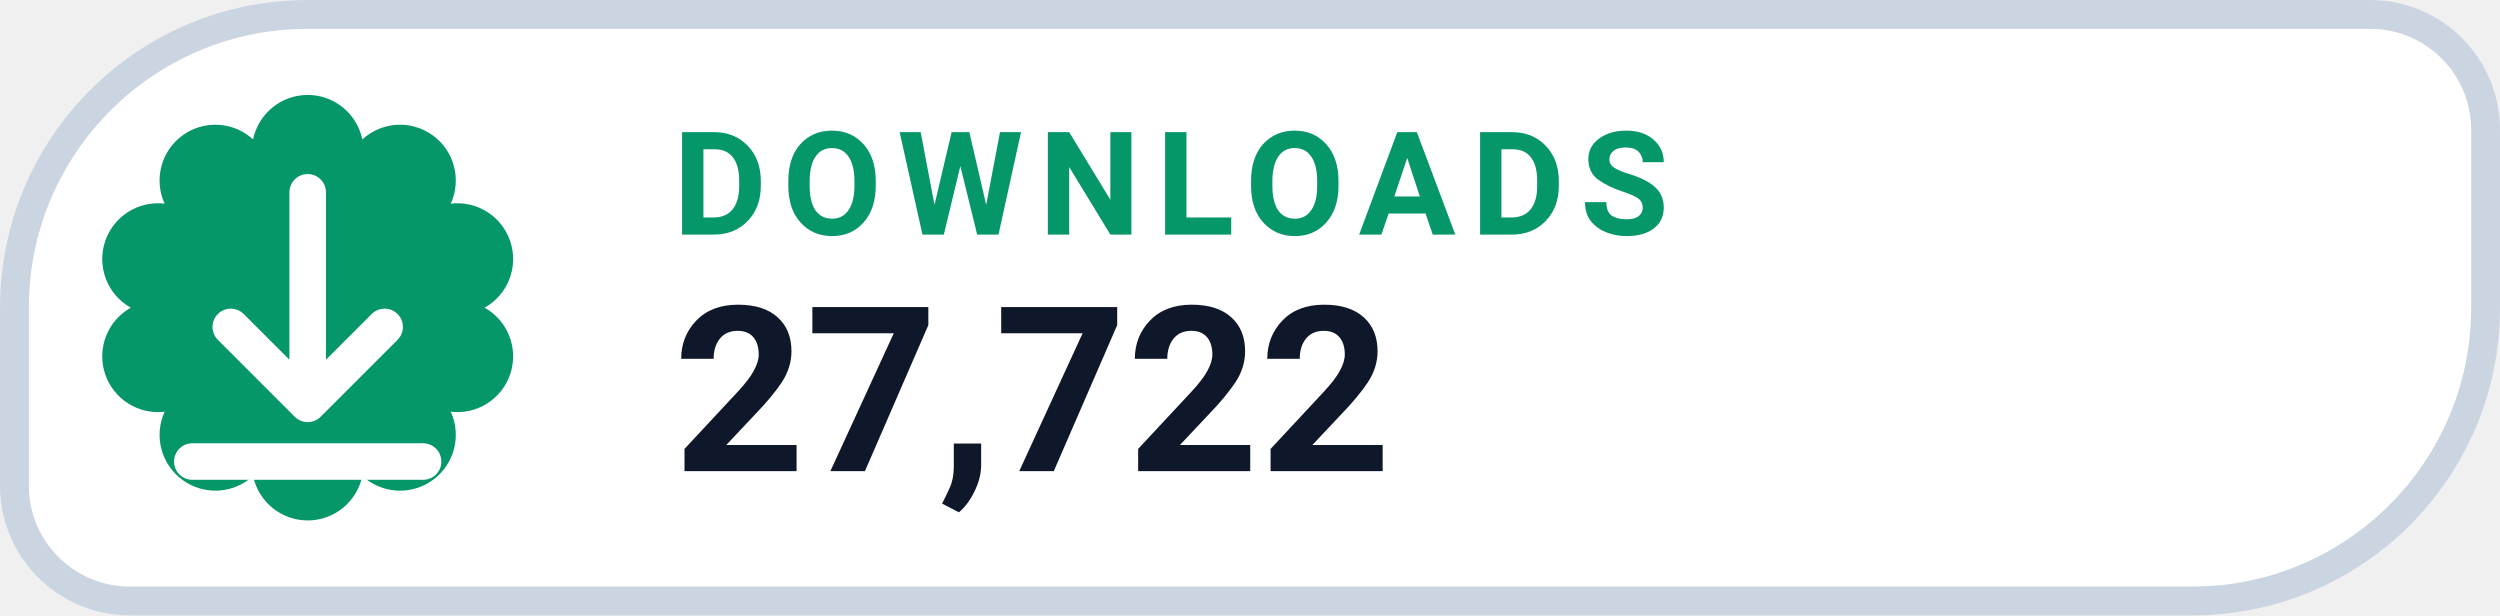
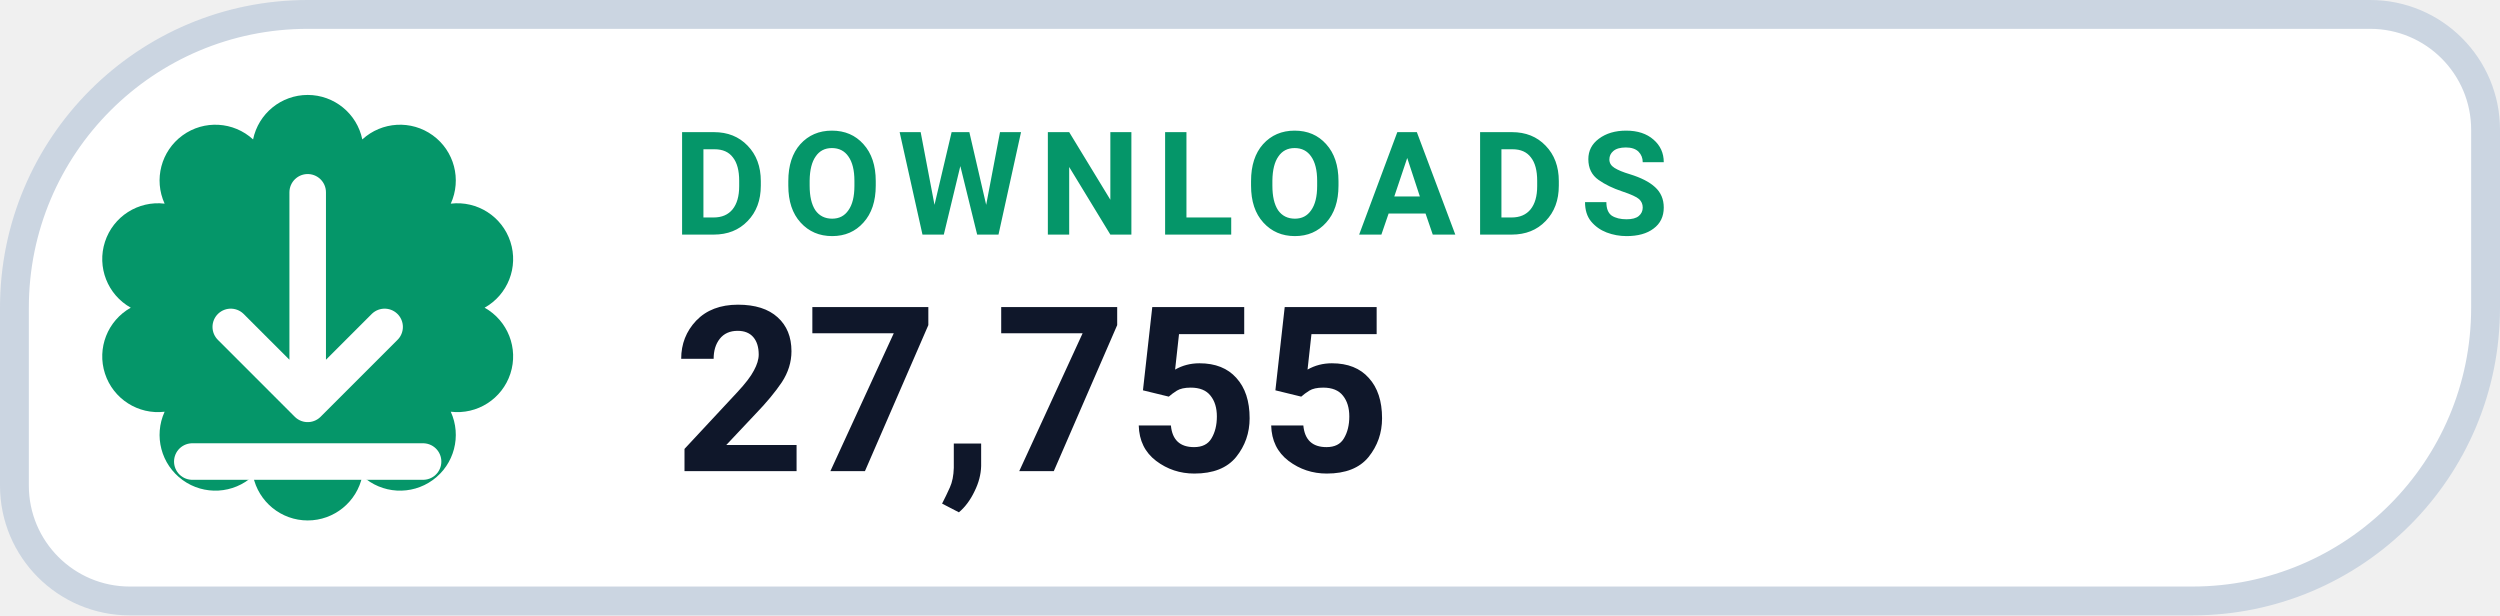
- <svg xmlns="http://www.w3.org/2000/svg" width="130" height="32" viewBox="0 0 130 32" role="img" aria-label="DOWNLOADS 27,722">
+ <svg xmlns="http://www.w3.org/2000/svg" width="130" height="32" viewBox="0 0 130 32" role="img" aria-label="DOWNLOADS 27,755">
  <path d="M 16.00 0.75 H 123.25 A 6.00 6.00 0 0 1 129.25 6.75 V 16.00 A 15.25 15.25 0 0 1 114.00 31.25 H 6.75 A 6.00 6.00 0 0 1 0.75 25.25 V 16.00 A 15.25 15.25 0 0 1 16.00 0.75 Z" fill="#FFFFFF" stroke="#CBD5E1" stroke-width="1.5" />
  <path d="M 13.16 7.25 A 2.90 2.90 0 0 1 18.84 7.25 A 2.90 2.90 0 0 1 23.44 10.59 A 2.90 2.90 0 0 1 25.20 16.00 A 2.90 2.90 0 0 1 23.44 21.41 A 2.90 2.90 0 0 1 18.84 24.75 A 2.90 2.90 0 0 1 13.16 24.75 A 2.90 2.90 0 0 1 8.56 21.41 A 2.90 2.90 0 0 1 6.80 16.00 A 2.90 2.90 0 0 1 8.56 10.59 A 2.90 2.90 0 0 1 13.16 7.25 Z" fill="#059669" />
  <g transform="translate(16 16)" style="color:#FFFFFF;">
    <path d="M0 -6 v11 m0 0 l4 -4 m-4 4 l-4 -4 M-6 8 h12" fill="none" stroke="currentColor" stroke-width="1.9" stroke-linecap="round" stroke-linejoin="round" />
  </g>
  <text x="35" y="12.2" fill="#059669" font-family="-apple-system,BlinkMacSystemFont,'Segoe UI',Roboto,Helvetica,Arial,sans-serif" font-size="7.5" font-weight="700" letter-spacing=".8">DOWNLOADS</text>
-   <text x="35" y="24.5" fill="#0F172A" font-family="-apple-system,BlinkMacSystemFont,'Segoe UI',Roboto,Helvetica,Arial,sans-serif" font-size="12" font-weight="750">27,722</text>
+   <text x="35" y="24.5" fill="#0F172A" font-family="-apple-system,BlinkMacSystemFont,'Segoe UI',Roboto,Helvetica,Arial,sans-serif" font-size="12" font-weight="750">27,755</text>
</svg>
